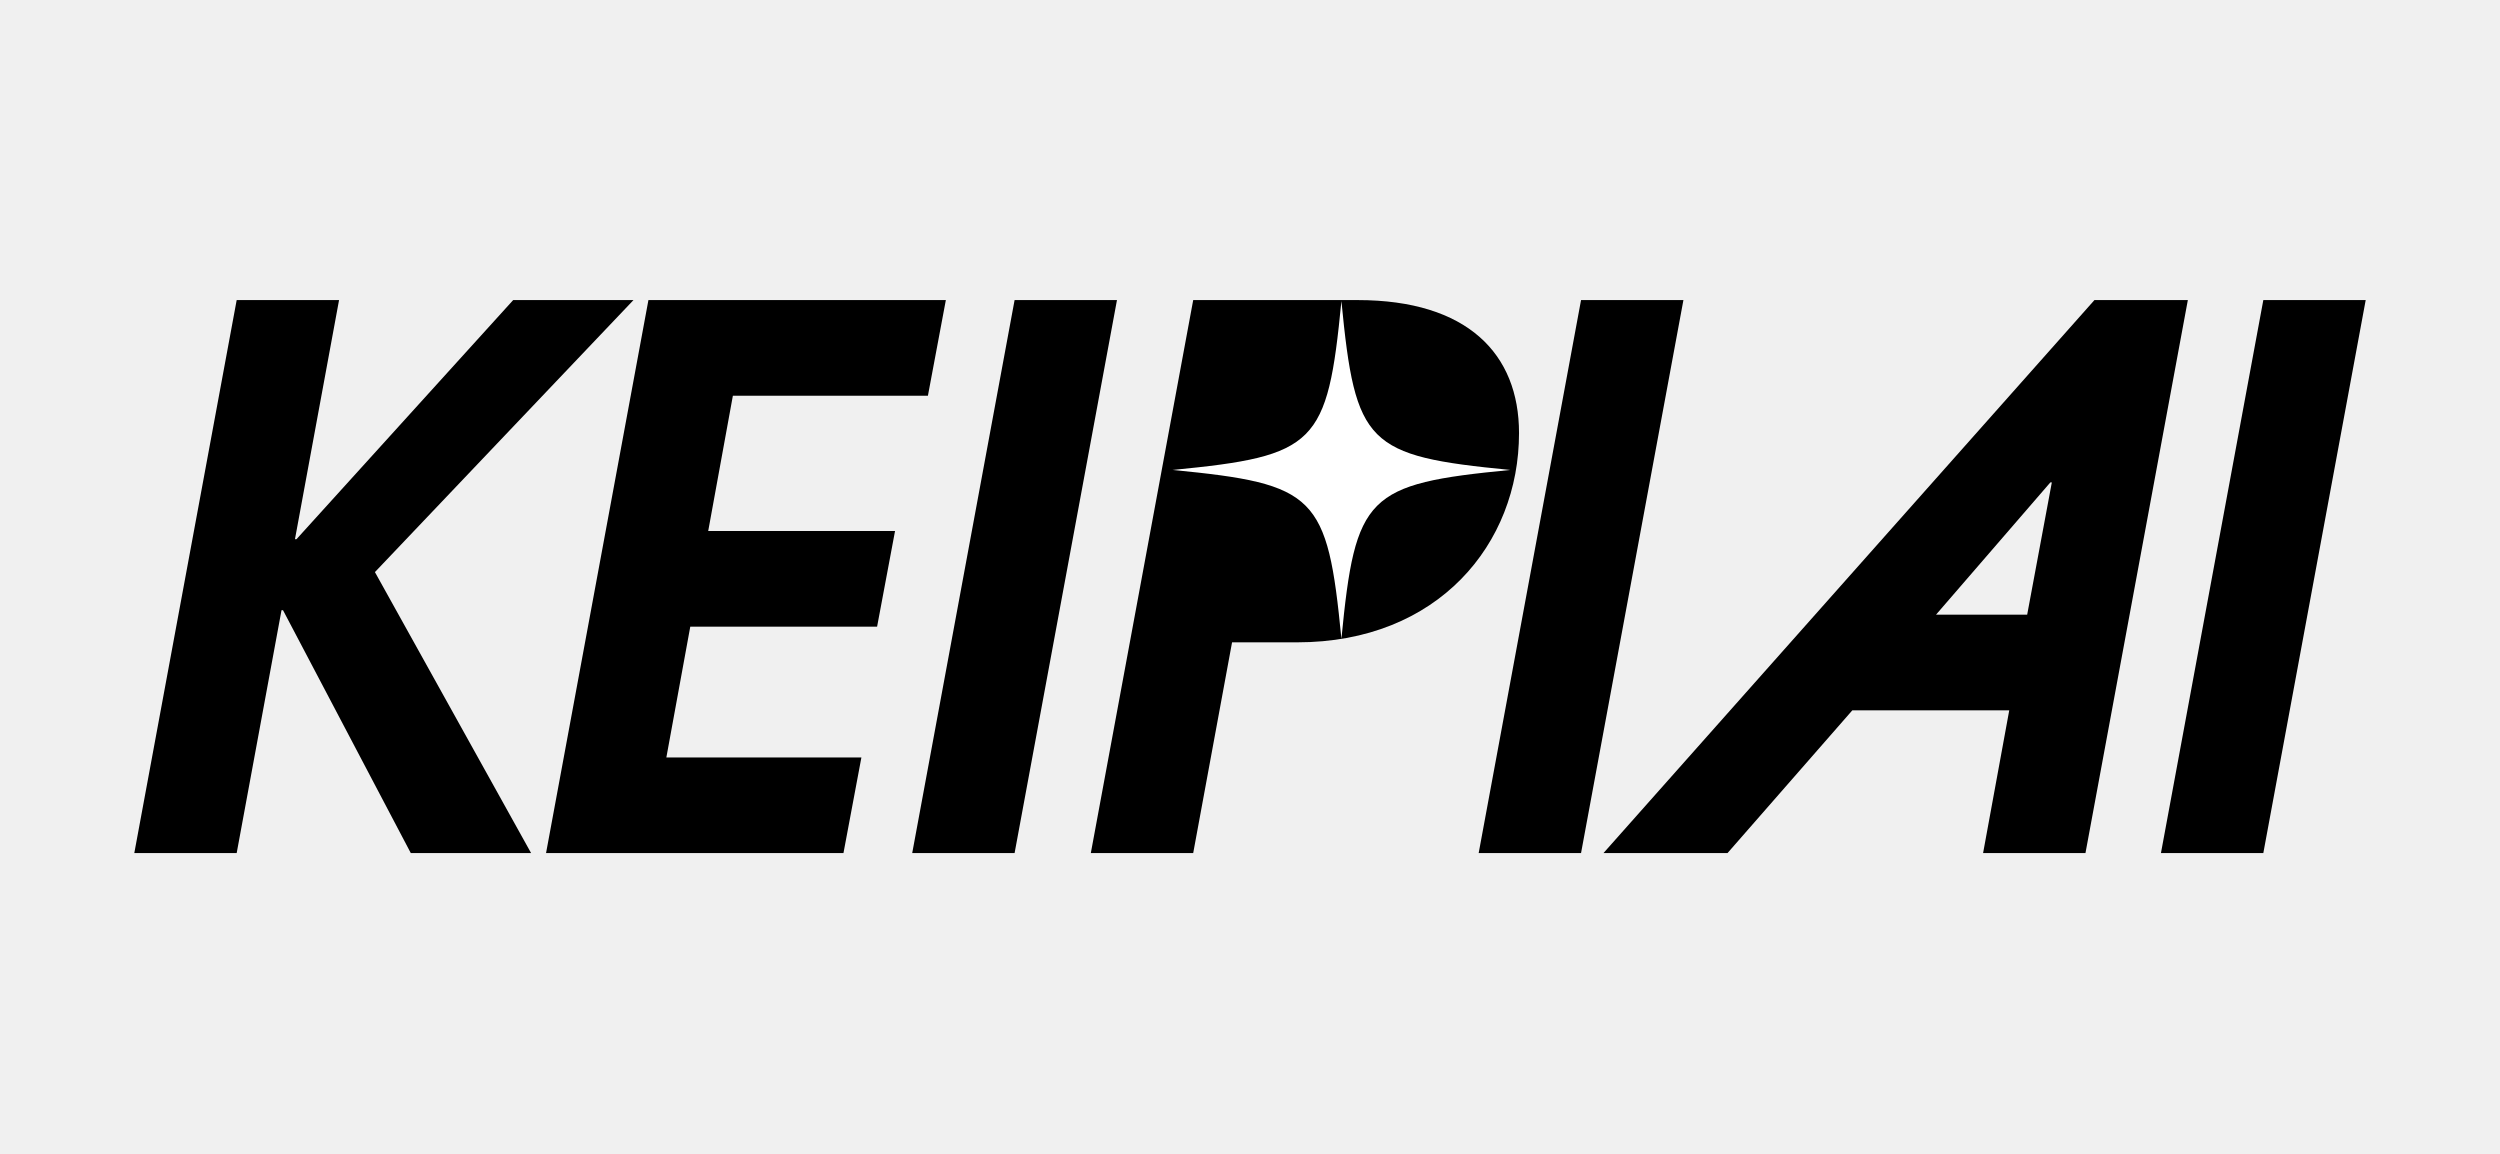
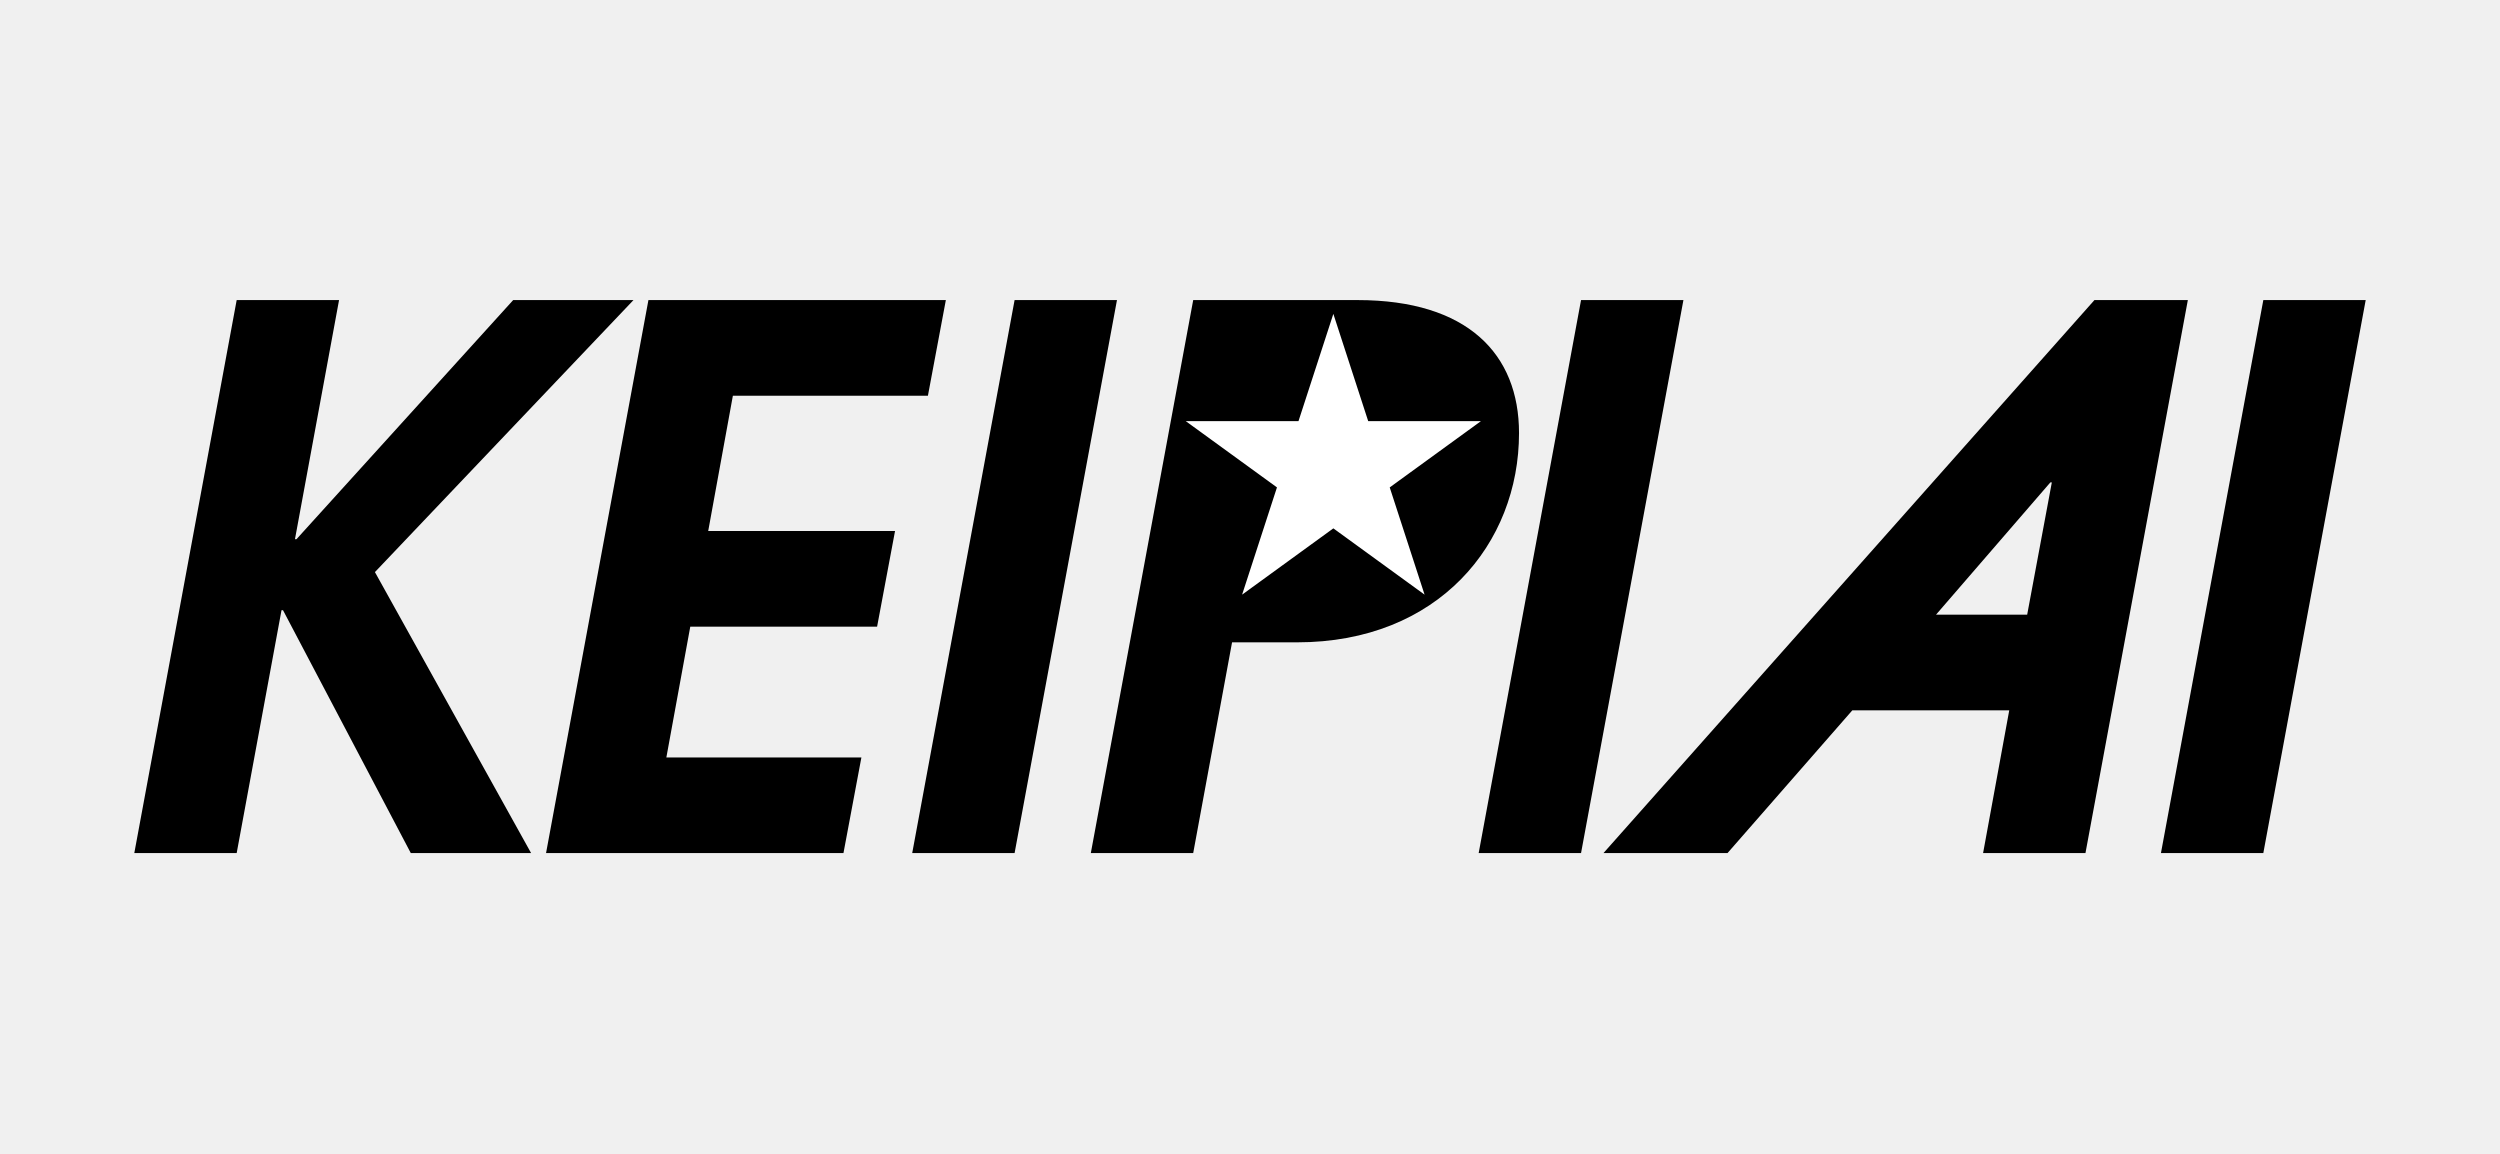
<svg xmlns="http://www.w3.org/2000/svg" id="Layer_1" version="1.1" viewBox="0 0 2556 1179">
  <defs>
    <style>
      .st0 {
        fill: #fff;
      }
    </style>
  </defs>
  <g>
    <path d="M420,872.19l-130.65-248.31h-1.53l-45.84,248.31h-104.67l104.67-565.39h104.67l-45.08,244.49h1.53l221.57-244.49h123.01l-264.36,278.11,159.68,287.28h-123.01Z" />
    <path d="M558.28,872.19l104.67-565.39h304.09l-18.34,97.8h-199.41l-25.21,138.29h191.01l-18.34,97.8h-191.01l-24.45,133.71h199.41l-18.34,97.8h-304.09Z" />
    <path d="M932.65,872.19l104.67-565.39h104.67l-104.67,565.39h-104.67Z" />
    <path d="M1115.26,872.19l104.67-565.39h168.09c112.31,0,165.03,55.01,165.03,136,0,113.08-82.52,213.93-226.92,213.93h-66.47l-39.73,215.46h-104.67ZM1297.86,558.94c45.08,0,75.64-3.82,92.45-10.7,34.38-14.52,55.77-45.84,55.77-82.52,0-31.33-10.7-61.12-106.96-61.12h-32.85l-28.27,154.34h19.87Z" />
    <path d="M1511.79,872.19l104.67-565.39h104.67l-104.67,565.39h-104.67Z" />
    <path d="M2027.51,872.19l26.74-145.93h-160.45l-127.59,145.93h-126.83l501.97-565.39h95.5l-104.67,565.39h-104.67ZM2097.8,493.23h-1.53l-116.9,135.23h93.21l25.21-135.23Z" />
    <path d="M2209.35,872.19l104.67-565.39h104.67l-104.67,565.39h-104.67Z" />
  </g>
  <polygon points="1278.56 355.94 1232.79 607.97 1447.93 554.24 1514.14 375.89 1278.56 355.94" />
-   <path class="st0" d="M1544.08,480.48c-146.83,14.25-158.38,25.79-172.62,172.62-14.25-146.83-25.79-158.38-172.62-172.62,146.83-14.25,158.38-25.79,172.62-172.62,14.25,146.83,25.79,158.38,172.62,172.62Z" />
+   <polygon class="st0" points="1363.21 320.9 1398.84 430.55 1514.13 430.55 1420.85 498.32 1456.48 607.97 1363.21 540.2 1269.93 607.97 1305.56 498.32 1212.28 430.55 1327.58 430.55 1363.21 320.9" />
</svg>
